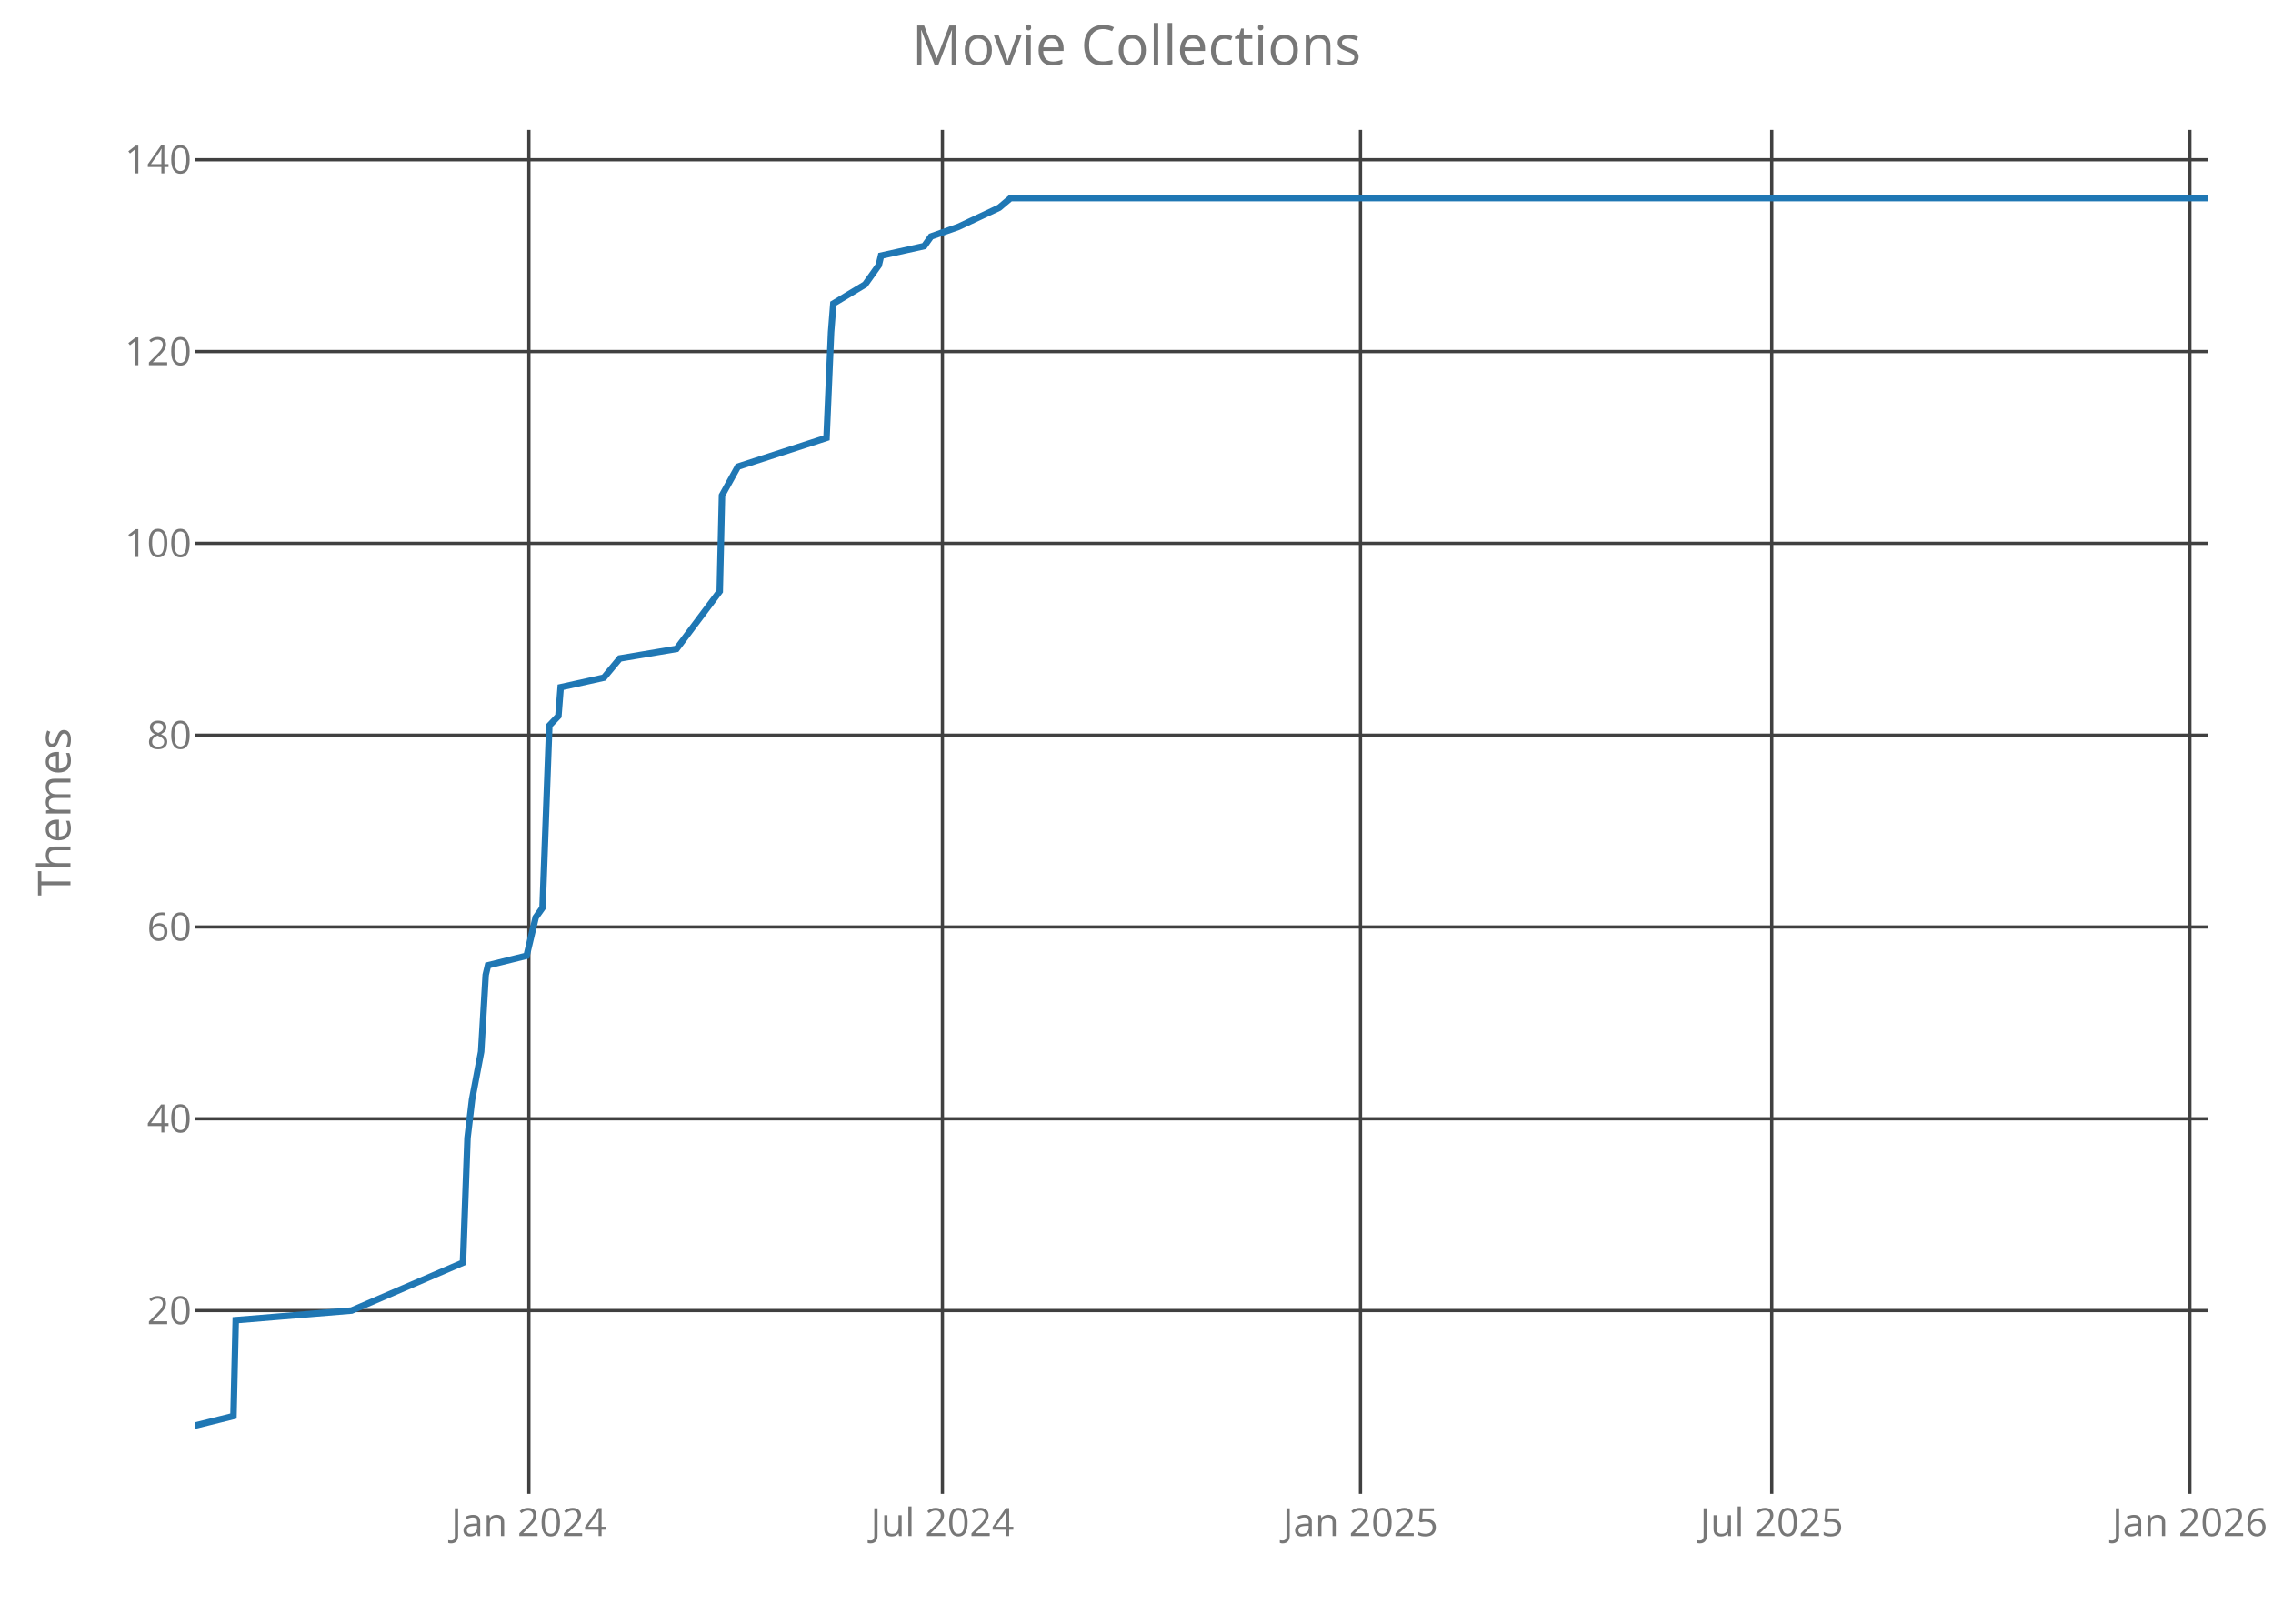
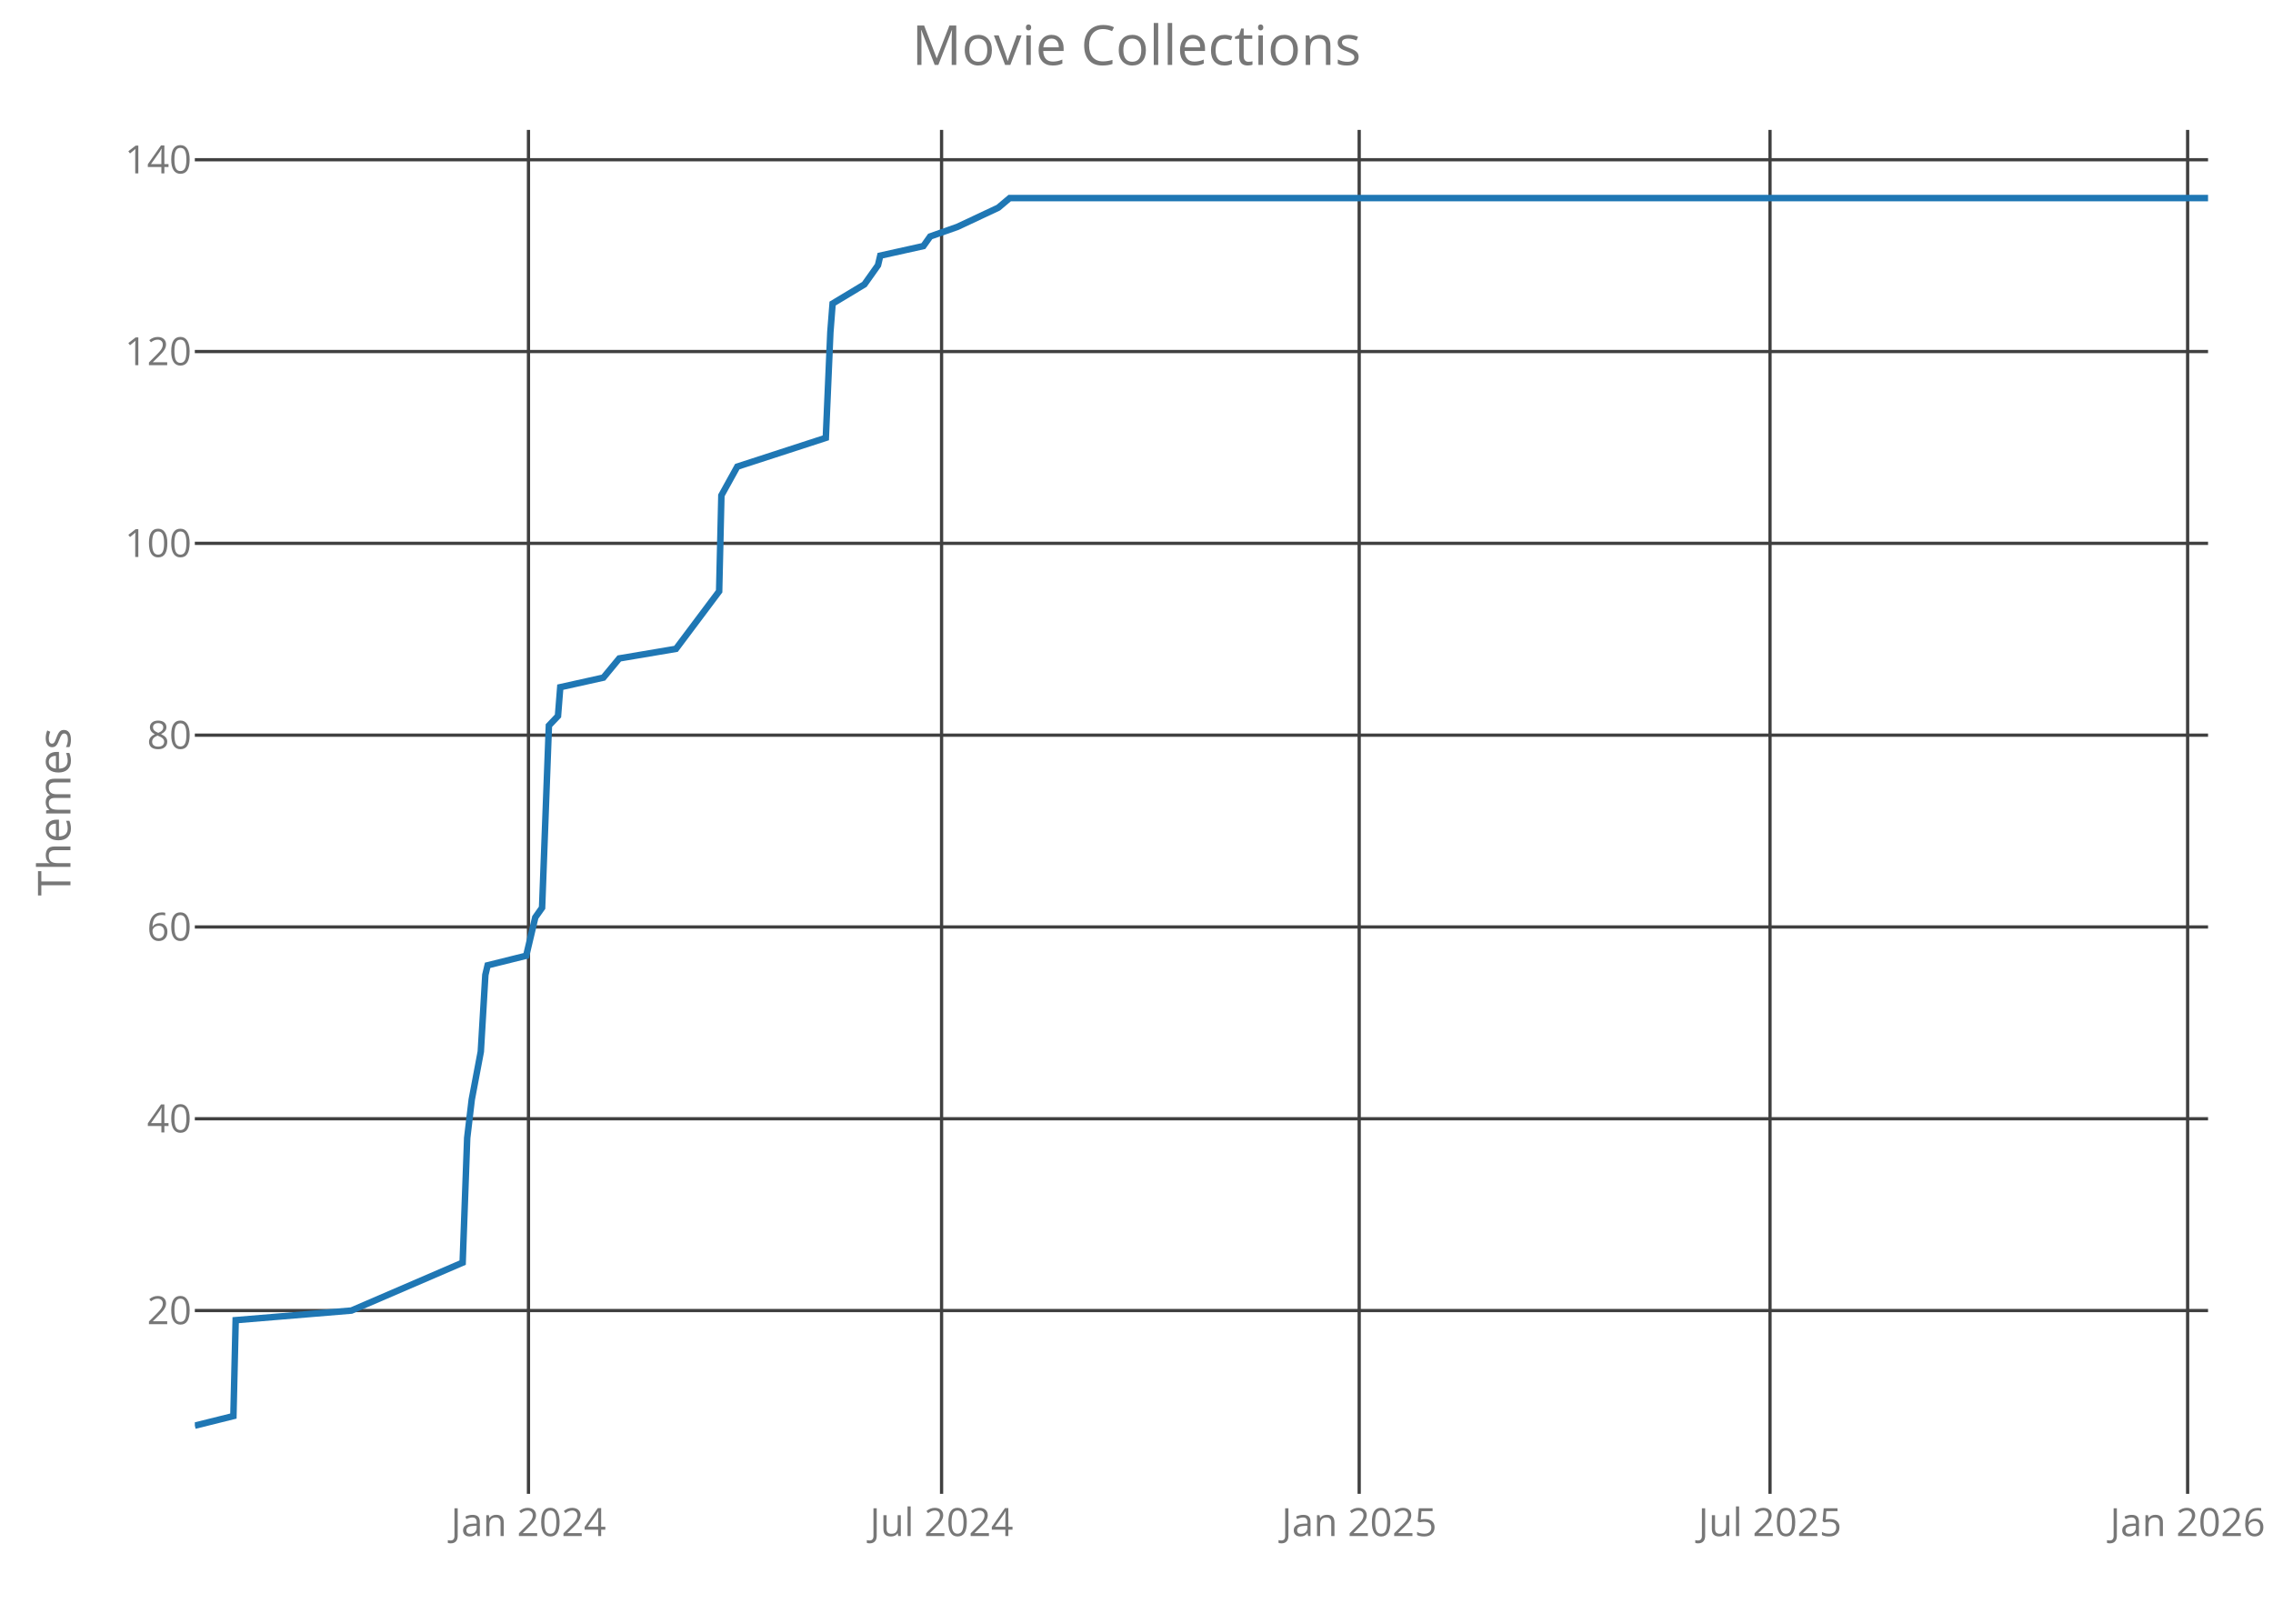
<svg xmlns="http://www.w3.org/2000/svg" class="main-svg" width="700" height="500" style="" viewBox="0 0 700 500">
  <rect x="0" y="0" width="700" height="500" style="fill: rgb(0, 0, 0); fill-opacity: 0;" />
-   <defs id="defs-4450d7">
+   <defs id="defs-e94e80">
    <g class="clips">
-       <clipPath id="clip4450d7xyplot" class="plotclip">
+       <clipPath id="clipe94e80xyplot" class="plotclip">
        <rect width="620" height="420" />
      </clipPath>
-       <clipPath class="axesclip" id="clip4450d7x">
+       <clipPath class="axesclip" id="clipe94e80x">
        <rect x="60" y="0" width="620" height="500" />
      </clipPath>
-       <clipPath class="axesclip" id="clip4450d7y">
+       <clipPath class="axesclip" id="clipe94e80y">
        <rect x="0" y="40" width="700" height="420" />
      </clipPath>
-       <clipPath class="axesclip" id="clip4450d7xy">
+       <clipPath class="axesclip" id="clipe94e80xy">
        <rect x="60" y="40" width="620" height="420" />
      </clipPath>
    </g>
    <g class="gradients" />
  </defs>
  <g class="bglayer">
    <rect class="bg" x="60" y="40" width="620" height="420" style="fill: rgb(0, 0, 0); fill-opacity: 0; stroke-width: 0;" />
  </g>
  <g class="layer-below">
    <g class="imagelayer" />
    <g class="shapelayer" />
  </g>
  <g class="cartesianlayer">
    <g class="subplot xy">
      <g class="layer-subplot">
        <g class="shapelayer" />
        <g class="imagelayer" />
      </g>
      <g class="gridlayer">
        <g class="x">
-           <path class="xgrid crisp" transform="translate(162.87,0)" d="M0,40v420" style="stroke: rgb(64, 64, 64); stroke-opacity: 1; stroke-width: 1px;" />
-           <path class="xgrid crisp" transform="translate(290.23,0)" d="M0,40v420" style="stroke: rgb(64, 64, 64); stroke-opacity: 1; stroke-width: 1px;" />
-           <path class="xgrid crisp" transform="translate(418.98,0)" d="M0,40v420" style="stroke: rgb(64, 64, 64); stroke-opacity: 1; stroke-width: 1px;" />
-           <path class="xgrid crisp" transform="translate(545.64,0)" d="M0,40v420" style="stroke: rgb(64, 64, 64); stroke-opacity: 1; stroke-width: 1px;" />
-           <path class="xgrid crisp" transform="translate(674.4,0)" d="M0,40v420" style="stroke: rgb(64, 64, 64); stroke-opacity: 1; stroke-width: 1px;" />
+           <path class="xgrid crisp" transform="translate(162.75,0)" d="M0,40v420" style="stroke: rgb(64, 64, 64); stroke-opacity: 1; stroke-width: 1px;" />
+           <path class="xgrid crisp" transform="translate(289.97,0)" d="M0,40v420" style="stroke: rgb(64, 64, 64); stroke-opacity: 1; stroke-width: 1px;" />
+           <path class="xgrid crisp" transform="translate(418.58,0)" d="M0,40v420" style="stroke: rgb(64, 64, 64); stroke-opacity: 1; stroke-width: 1px;" />
+           <path class="xgrid crisp" transform="translate(545.1,0)" d="M0,40v420" style="stroke: rgb(64, 64, 64); stroke-opacity: 1; stroke-width: 1px;" />
+           <path class="xgrid crisp" transform="translate(673.71,0)" d="M0,40v420" style="stroke: rgb(64, 64, 64); stroke-opacity: 1; stroke-width: 1px;" />
        </g>
        <g class="y">
          <path class="ygrid crisp" transform="translate(0,403.56)" d="M60,0h620" style="stroke: rgb(64, 64, 64); stroke-opacity: 1; stroke-width: 1px;" />
          <path class="ygrid crisp" transform="translate(0,344.5)" d="M60,0h620" style="stroke: rgb(64, 64, 64); stroke-opacity: 1; stroke-width: 1px;" />
          <path class="ygrid crisp" transform="translate(0,285.44)" d="M60,0h620" style="stroke: rgb(64, 64, 64); stroke-opacity: 1; stroke-width: 1px;" />
          <path class="ygrid crisp" transform="translate(0,226.38)" d="M60,0h620" style="stroke: rgb(64, 64, 64); stroke-opacity: 1; stroke-width: 1px;" />
          <path class="ygrid crisp" transform="translate(0,167.31)" d="M60,0h620" style="stroke: rgb(64, 64, 64); stroke-opacity: 1; stroke-width: 1px;" />
          <path class="ygrid crisp" transform="translate(0,108.25)" d="M60,0h620" style="stroke: rgb(64, 64, 64); stroke-opacity: 1; stroke-width: 1px;" />
          <path class="ygrid crisp" transform="translate(0,49.19)" d="M60,0h620" style="stroke: rgb(64, 64, 64); stroke-opacity: 1; stroke-width: 1px;" />
        </g>
      </g>
      <g class="zerolinelayer" />
      <path class="xlines-below crisp" d="M0,0" style="fill: none;" />
      <path class="ylines-below crisp" d="M0,0" style="fill: none;" />
      <g class="overlines-below" />
      <g class="xaxislayer-below">
        <g class="xtick">
-           <text text-anchor="middle" x="0" y="473" transform="translate(162.87,0)" style="font-family: 'Open Sans'; font-size: 12px; fill: rgb(119, 119, 119); fill-opacity: 1; white-space: pre;">Jan 2024</text>
+           <text text-anchor="middle" x="0" y="473" transform="translate(162.75,0)" style="font-family: 'Open Sans'; font-size: 12px; fill: rgb(119, 119, 119); fill-opacity: 1; white-space: pre;">Jan 2024</text>
        </g>
        <g class="xtick">
-           <text text-anchor="middle" x="0" y="473" transform="translate(290.23,0)" style="font-family: 'Open Sans'; font-size: 12px; fill: rgb(119, 119, 119); fill-opacity: 1; white-space: pre;">Jul 2024</text>
+           <text text-anchor="middle" x="0" y="473" transform="translate(289.97,0)" style="font-family: 'Open Sans'; font-size: 12px; fill: rgb(119, 119, 119); fill-opacity: 1; white-space: pre;">Jul 2024</text>
        </g>
        <g class="xtick">
-           <text text-anchor="middle" x="0" y="473" transform="translate(418.98,0)" style="font-family: 'Open Sans'; font-size: 12px; fill: rgb(119, 119, 119); fill-opacity: 1; white-space: pre;">Jan 2025</text>
+           <text text-anchor="middle" x="0" y="473" transform="translate(418.58,0)" style="font-family: 'Open Sans'; font-size: 12px; fill: rgb(119, 119, 119); fill-opacity: 1; white-space: pre;">Jan 2025</text>
        </g>
        <g class="xtick">
-           <text text-anchor="middle" x="0" y="473" transform="translate(545.64,0)" style="font-family: 'Open Sans'; font-size: 12px; fill: rgb(119, 119, 119); fill-opacity: 1; white-space: pre;">Jul 2025</text>
+           <text text-anchor="middle" x="0" y="473" transform="translate(545.1,0)" style="font-family: 'Open Sans'; font-size: 12px; fill: rgb(119, 119, 119); fill-opacity: 1; white-space: pre;">Jul 2025</text>
        </g>
        <g class="xtick">
-           <text text-anchor="middle" x="0" y="473" transform="translate(674.4,0)" style="font-family: 'Open Sans'; font-size: 12px; fill: rgb(119, 119, 119); fill-opacity: 1; white-space: pre;">Jan 2026</text>
+           <text text-anchor="middle" x="0" y="473" transform="translate(673.71,0)" style="font-family: 'Open Sans'; font-size: 12px; fill: rgb(119, 119, 119); fill-opacity: 1; white-space: pre;">Jan 2026</text>
        </g>
      </g>
      <g class="yaxislayer-below">
        <g class="ytick">
          <text text-anchor="end" x="59" y="4.2" transform="translate(0,403.56)" style="font-family: 'Open Sans'; font-size: 12px; fill: rgb(119, 119, 119); fill-opacity: 1; white-space: pre;">20</text>
        </g>
        <g class="ytick">
          <text text-anchor="end" x="59" y="4.2" transform="translate(0,344.5)" style="font-family: 'Open Sans'; font-size: 12px; fill: rgb(119, 119, 119); fill-opacity: 1; white-space: pre;">40</text>
        </g>
        <g class="ytick">
          <text text-anchor="end" x="59" y="4.2" transform="translate(0,285.44)" style="font-family: 'Open Sans'; font-size: 12px; fill: rgb(119, 119, 119); fill-opacity: 1; white-space: pre;">60</text>
        </g>
        <g class="ytick">
          <text text-anchor="end" x="59" y="4.2" transform="translate(0,226.38)" style="font-family: 'Open Sans'; font-size: 12px; fill: rgb(119, 119, 119); fill-opacity: 1; white-space: pre;">80</text>
        </g>
        <g class="ytick">
          <text text-anchor="end" x="59" y="4.2" transform="translate(0,167.31)" style="font-family: 'Open Sans'; font-size: 12px; fill: rgb(119, 119, 119); fill-opacity: 1; white-space: pre;">100</text>
        </g>
        <g class="ytick">
          <text text-anchor="end" x="59" y="4.2" transform="translate(0,108.25)" style="font-family: 'Open Sans'; font-size: 12px; fill: rgb(119, 119, 119); fill-opacity: 1; white-space: pre;">120</text>
        </g>
        <g class="ytick">
          <text text-anchor="end" x="59" y="4.2" transform="translate(0,49.19)" style="font-family: 'Open Sans'; font-size: 12px; fill: rgb(119, 119, 119); fill-opacity: 1; white-space: pre;">140</text>
        </g>
      </g>
      <g class="overaxes-below" />
-       <g class="plot" transform="translate(60,40)" clip-path="url('#clip4450d7xyplot')">
+       <g class="plot" transform="translate(60,40)" clip-path="url('#clipe94e80xyplot')">
        <g class="scatterlayer mlayer">
-           <g class="trace scatter tracefb2098" style="stroke-miterlimit: 2; opacity: 1;">
+           <g class="trace scatter traced2b95d" style="stroke-miterlimit: 2; opacity: 1;">
            <g class="fills" />
            <g class="errorbars" />
            <g class="lines">
-               <path class="js-line" d="M0,399L11.9,396.05L12.6,366.52L48.28,363.56L82.57,348.8L83.97,310.41L85.37,298.59L88.17,283.83L89.57,260.2L90.27,257.25L102.17,254.3L104.97,242.48L107.07,239.53L109.16,183.42L111.96,180.47L112.66,171.61L125.96,168.66L130.86,162.75L148.35,159.8L161.65,142.08L162.35,112.55L167.25,103.69L194.54,94.83L195.94,62.34L196.64,53.48L206.43,47.58L208.53,44.63L210.63,41.67L211.33,38.72L224.63,35.77L226.73,32.81L235.12,29.86L247.72,23.95L251.22,21L620,21" style="vector-effect: non-scaling-stroke; fill: none; stroke: rgb(31, 119, 180); stroke-opacity: 1; stroke-width: 2px; opacity: 1;" />
+               <path class="js-line" d="M0,399L11.88,396.05L12.58,366.52L48.23,363.56L82.48,348.8L83.88,310.41L85.28,298.59L88.07,283.83L89.47,260.2L90.17,257.25L102.05,254.3L104.85,242.48L106.94,239.53L109.04,183.42L111.84,180.47L112.54,171.61L125.82,168.66L130.71,162.75L148.18,159.8L161.47,142.08L162.16,112.55L167.06,103.69L194.32,94.83L195.72,62.34L196.41,53.48L206.2,47.58L208.3,44.63L210.39,41.67L211.09,38.72L224.37,35.77L226.47,32.81L234.86,29.86L247.44,23.95L250.94,21L620,21" style="vector-effect: non-scaling-stroke; fill: none; stroke: rgb(31, 119, 180); stroke-opacity: 1; stroke-width: 2px; opacity: 1;" />
            </g>
            <g class="points" />
            <g class="text" />
          </g>
        </g>
      </g>
      <g class="overplot" />
      <path class="xlines-above" />
      <path class="ylines-above" />
      <g class="overlines-above" />
      <g class="xaxislayer-above" />
      <g class="yaxislayer-above" />
      <g class="overaxes-above" />
    </g>
  </g>
  <g class="polarlayer" />
  <g class="ternarylayer" />
  <g class="geolayer" />
  <g class="funnelarealayer" />
  <g class="pielayer" />
  <g class="treemaplayer" />
  <g class="sunburstlayer" />
  <g class="glimages" />
-   <defs id="topdefs-4450d7">
+   <defs id="topdefs-e94e80">
    <g class="clips" />
  </defs>
  <g class="layer-above">
    <g class="imagelayer" />
    <g class="shapelayer" />
  </g>
  <g class="infolayer">
    <g class="g-gtitle">
      <text class="gtitle" x="350" y="20" text-anchor="middle" dy="0em" style="font-family: 'Open Sans'; font-size: 17px; fill: rgb(119, 119, 119); opacity: 1; font-weight: normal; white-space: pre;">Movie Collections</text>
    </g>
    <g class="g-xtitle" />
    <g class="g-ytitle">
      <text class="ytitle" transform="rotate(-90,21.7,250)" x="21.7" y="250" text-anchor="middle" style="font-family: 'Open Sans'; font-size: 14px; fill: rgb(119, 119, 119); opacity: 1; font-weight: normal; white-space: pre;">Themes</text>
    </g>
  </g>
</svg>
